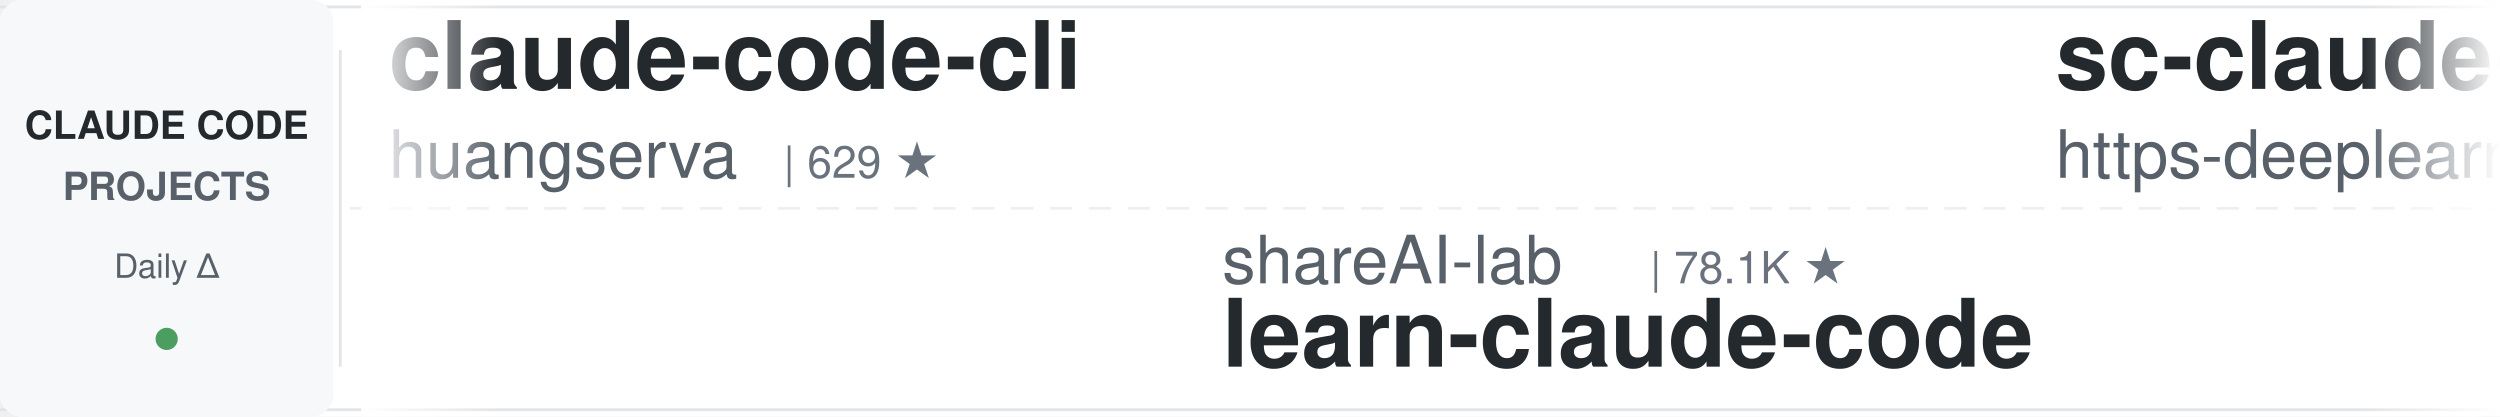
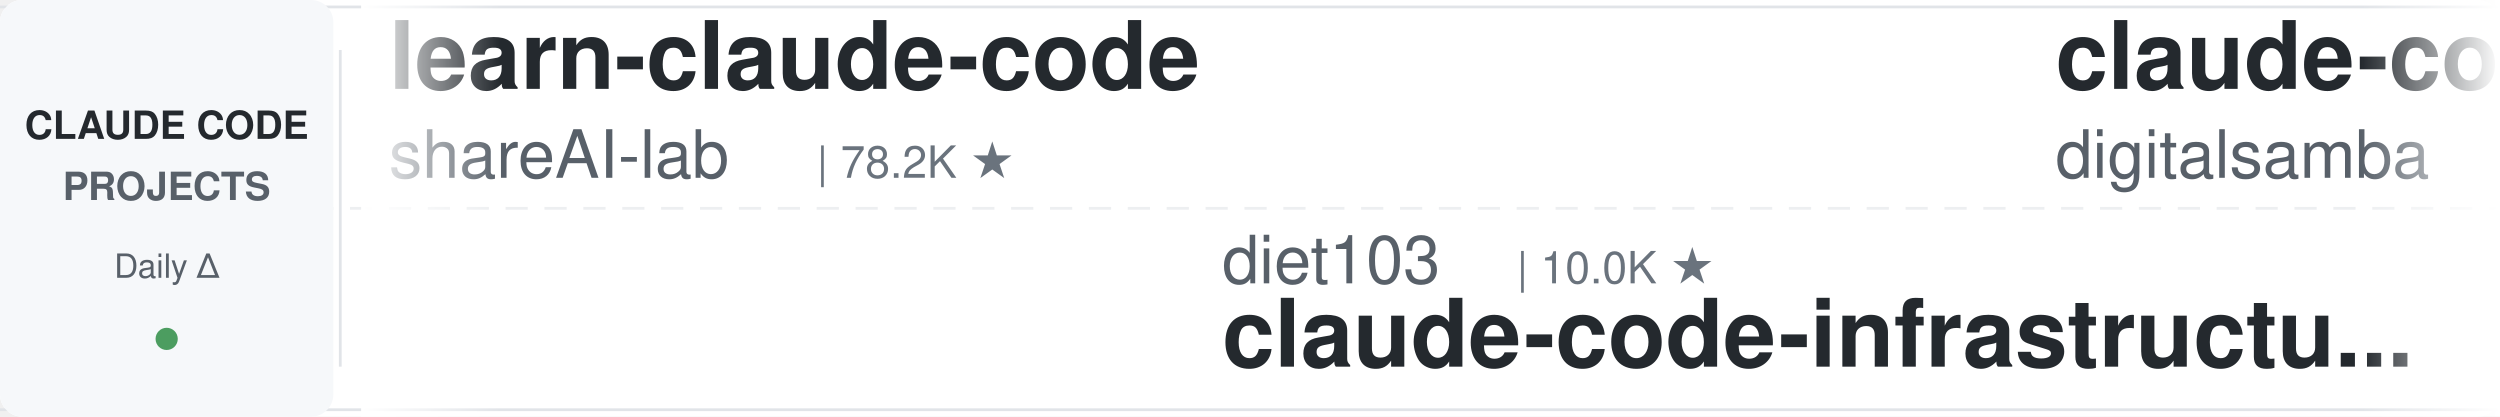
<svg xmlns="http://www.w3.org/2000/svg" width="900" height="150">
  <defs>
    <linearGradient id="leftFade" x1="0%" y1="0%" x2="100%" y2="0%">
      <stop offset="0%" style="stop-color:#ffffff;stop-opacity:1" />
      <stop offset="100%" style="stop-color:#ffffff;stop-opacity:0" />
    </linearGradient>
    <linearGradient id="rightFade" x1="0%" y1="0%" x2="100%" y2="0%">
      <stop offset="0%" style="stop-color:#ffffff;stop-opacity:0" />
      <stop offset="100%" style="stop-color:#ffffff;stop-opacity:1" />
    </linearGradient>
  </defs>
  <rect width="900" height="150" fill="#ffffff" rx="8" />
  <rect x="0" y="2" width="900" height="1" fill="#e1e4e8" />
  <rect x="0" y="147" width="900" height="1" fill="#e1e4e8" />
  <line x1="0" y1="75" x2="900" y2="75" stroke="#e1e4e8" stroke-width="1" stroke-dasharray="8 6" opacity="0.6" />
  <rect x="0" y="0" width="120" height="150" fill="#f6f8fa" rx="8" />
  <text x="60" y="50" font-family="-apple-system, BlinkMacSystemFont, 'Segoe UI', Helvetica, Arial, sans-serif" font-size="14" font-weight="600" fill="#24292e" text-anchor="middle">CLAUDE CODE</text>
  <text x="60" y="72" font-family="-apple-system, BlinkMacSystemFont, 'Segoe UI', Helvetica, Arial, sans-serif" font-size="14" font-weight="600" fill="#586069" text-anchor="middle">PROJECTS</text>
  <text x="60" y="100" font-family="-apple-system, BlinkMacSystemFont, 'Segoe UI', Helvetica, Arial, sans-serif" font-size="12" font-weight="500" fill="#586069" text-anchor="middle">Daily Δ</text>
  <circle cx="60" cy="122" r="4" fill="#22863a" opacity="0.8" />
  <rect x="122" y="18" width="1" height="114" fill="#e1e4e8" />
  <clipPath id="tickerClip">
    <rect x="130" y="0" width="770" height="150" />
  </clipPath>
  <g clip-path="url(#tickerClip)">
    <g id="tickerItems">
      <animateTransform attributeName="transform" attributeType="XML" type="translate" from="0 0" to="-3000 0" dur="54s" repeatCount="indefinite" />
      <g transform="translate(0, 0)">
-         <text x="140" y="32" font-family="-apple-system, BlinkMacSystemFont, 'Segoe UI', Helvetica, Arial, sans-serif" font-size="34" font-weight="600" fill="#24292e">claude-code-cli</text>
-         <text x="140" y="64" font-family="-apple-system, BlinkMacSystemFont, 'Segoe UI', Helvetica, Arial, sans-serif" font-size="24" font-weight="400" fill="#586069">huangserva</text>
-         <text x="282" y="64" font-family="-apple-system, BlinkMacSystemFont, 'Segoe UI', Helvetica, Arial, sans-serif" font-size="16" font-weight="500" fill="#6a737d">| 629 ★</text>
+         <text x="140" y="32" font-family="-apple-system, BlinkMacSystemFont, 'Segoe UI', Helvetica, Arial, sans-serif" font-size="34" font-weight="600" fill="#24292e">learn-claude-code</text>
+         <text x="140" y="64" font-family="-apple-system, BlinkMacSystemFont, 'Segoe UI', Helvetica, Arial, sans-serif" font-size="24" font-weight="400" fill="#586069">shareAI-lab</text>
+         <text x="294" y="64" font-family="-apple-system, BlinkMacSystemFont, 'Segoe UI', Helvetica, Arial, sans-serif" font-size="16" font-weight="500" fill="#6a737d">| 78.2K ★</text>
      </g>
      <g transform="translate(300, 0)">
-         <text x="140" y="102" font-family="-apple-system, BlinkMacSystemFont, 'Segoe UI', Helvetica, Arial, sans-serif" font-size="24" font-weight="400" fill="#586069">shareAI-lab</text>
-         <text x="294" y="102" font-family="-apple-system, BlinkMacSystemFont, 'Segoe UI', Helvetica, Arial, sans-serif" font-size="16" font-weight="500" fill="#6a737d">| 78.1K ★</text>
-         <text x="140" y="132" font-family="-apple-system, BlinkMacSystemFont, 'Segoe UI', Helvetica, Arial, sans-serif" font-size="34" font-weight="600" fill="#24292e">learn-claude-code</text>
+         <text x="140" y="102" font-family="-apple-system, BlinkMacSystemFont, 'Segoe UI', Helvetica, Arial, sans-serif" font-size="24" font-weight="400" fill="#586069">diet103</text>
+         <text x="246" y="102" font-family="-apple-system, BlinkMacSystemFont, 'Segoe UI', Helvetica, Arial, sans-serif" font-size="16" font-weight="500" fill="#6a737d">| 10.0K ★</text>
+         <text x="140" y="132" font-family="-apple-system, BlinkMacSystemFont, 'Segoe UI', Helvetica, Arial, sans-serif" font-size="34" font-weight="600" fill="#24292e">claude-code-infrastructu...</text>
      </g>
      <g transform="translate(600, 0)">
-         <text x="140" y="32" font-family="-apple-system, BlinkMacSystemFont, 'Segoe UI', Helvetica, Arial, sans-serif" font-size="34" font-weight="600" fill="#24292e">sc-claude-code-files</text>
-         <text x="140" y="64" font-family="-apple-system, BlinkMacSystemFont, 'Segoe UI', Helvetica, Arial, sans-serif" font-size="24" font-weight="400" fill="#586069">https-deeplearning-ai</text>
-         <text x="414" y="64" font-family="-apple-system, BlinkMacSystemFont, 'Segoe UI', Helvetica, Arial, sans-serif" font-size="16" font-weight="500" fill="#6a737d">| 554 ★</text>
+         <text x="140" y="32" font-family="-apple-system, BlinkMacSystemFont, 'Segoe UI', Helvetica, Arial, sans-serif" font-size="34" font-weight="600" fill="#24292e">claude-code-video-toolki...</text>
+         <text x="140" y="64" font-family="-apple-system, BlinkMacSystemFont, 'Segoe UI', Helvetica, Arial, sans-serif" font-size="24" font-weight="400" fill="#586069">digitalsamba</text>
+         <text x="306" y="64" font-family="-apple-system, BlinkMacSystemFont, 'Segoe UI', Helvetica, Arial, sans-serif" font-size="16" font-weight="500" fill="#6a737d">| 2.2K ★</text>
      </g>
      <g transform="translate(900, 0)">
-         <text x="140" y="102" font-family="-apple-system, BlinkMacSystemFont, 'Segoe UI', Helvetica, Arial, sans-serif" font-size="24" font-weight="400" fill="#586069">andrew-kramer-inno</text>
-         <text x="378" y="102" font-family="-apple-system, BlinkMacSystemFont, 'Segoe UI', Helvetica, Arial, sans-serif" font-size="16" font-weight="500" fill="#6a737d">| 593 ★</text>
-         <text x="140" y="132" font-family="-apple-system, BlinkMacSystemFont, 'Segoe UI', Helvetica, Arial, sans-serif" font-size="34" font-weight="600" fill="#24292e">claude-code-source-build</text>
+         <text x="140" y="102" font-family="-apple-system, BlinkMacSystemFont, 'Segoe UI', Helvetica, Arial, sans-serif" font-size="24" font-weight="400" fill="#586069">krusemediallc</text>
+         <text x="318" y="102" font-family="-apple-system, BlinkMacSystemFont, 'Segoe UI', Helvetica, Arial, sans-serif" font-size="16" font-weight="500" fill="#6a737d">| 1.6K ★</text>
+         <text x="140" y="132" font-family="-apple-system, BlinkMacSystemFont, 'Segoe UI', Helvetica, Arial, sans-serif" font-size="34" font-weight="600" fill="#24292e">arcads-claude-code</text>
      </g>
      <g transform="translate(1200, 0)">
-         <text x="140" y="32" font-family="-apple-system, BlinkMacSystemFont, 'Segoe UI', Helvetica, Arial, sans-serif" font-size="34" font-weight="600" fill="#24292e">claude-code-hooks-master...</text>
-         <text x="140" y="64" font-family="-apple-system, BlinkMacSystemFont, 'Segoe UI', Helvetica, Arial, sans-serif" font-size="24" font-weight="400" fill="#586069">disler</text>
-         <text x="234" y="64" font-family="-apple-system, BlinkMacSystemFont, 'Segoe UI', Helvetica, Arial, sans-serif" font-size="16" font-weight="500" fill="#6a737d">| 3.9K ★</text>
+         <text x="140" y="32" font-family="-apple-system, BlinkMacSystemFont, 'Segoe UI', Helvetica, Arial, sans-serif" font-size="34" font-weight="600" fill="#24292e">claude_code_src</text>
+         <text x="140" y="64" font-family="-apple-system, BlinkMacSystemFont, 'Segoe UI', Helvetica, Arial, sans-serif" font-size="24" font-weight="400" fill="#586069">ponponon</text>
+         <text x="258" y="64" font-family="-apple-system, BlinkMacSystemFont, 'Segoe UI', Helvetica, Arial, sans-serif" font-size="16" font-weight="500" fill="#6a737d">| 2.3K ★</text>
      </g>
      <g transform="translate(1500, 0)">
-         <text x="140" y="102" font-family="-apple-system, BlinkMacSystemFont, 'Segoe UI', Helvetica, Arial, sans-serif" font-size="24" font-weight="400" fill="#586069">centminmod</text>
-         <text x="282" y="102" font-family="-apple-system, BlinkMacSystemFont, 'Segoe UI', Helvetica, Arial, sans-serif" font-size="16" font-weight="500" fill="#6a737d">| 2.7K ★</text>
-         <text x="140" y="132" font-family="-apple-system, BlinkMacSystemFont, 'Segoe UI', Helvetica, Arial, sans-serif" font-size="34" font-weight="600" fill="#24292e">my-claude-code-setup</text>
+         <text x="140" y="102" font-family="-apple-system, BlinkMacSystemFont, 'Segoe UI', Helvetica, Arial, sans-serif" font-size="24" font-weight="400" fill="#586069">edmund-io</text>
+         <text x="270" y="102" font-family="-apple-system, BlinkMacSystemFont, 'Segoe UI', Helvetica, Arial, sans-serif" font-size="16" font-weight="500" fill="#6a737d">| 1.5K ★</text>
+         <text x="140" y="132" font-family="-apple-system, BlinkMacSystemFont, 'Segoe UI', Helvetica, Arial, sans-serif" font-size="34" font-weight="600" fill="#24292e">edmunds-claude-code</text>
      </g>
      <g transform="translate(1800, 0)">
        <text x="140" y="32" font-family="-apple-system, BlinkMacSystemFont, 'Segoe UI', Helvetica, Arial, sans-serif" font-size="34" font-weight="600" fill="#24292e">claude-code-system-promp...</text>
        <text x="140" y="64" font-family="-apple-system, BlinkMacSystemFont, 'Segoe UI', Helvetica, Arial, sans-serif" font-size="24" font-weight="400" fill="#586069">Piebald-AI</text>
-         <text x="282" y="64" font-family="-apple-system, BlinkMacSystemFont, 'Segoe UI', Helvetica, Arial, sans-serif" font-size="16" font-weight="500" fill="#6a737d">| 12.8K ★</text>
+         <text x="282" y="64" font-family="-apple-system, BlinkMacSystemFont, 'Segoe UI', Helvetica, Arial, sans-serif" font-size="16" font-weight="500" fill="#6a737d">| 12.9K ★</text>
      </g>
      <g transform="translate(2100, 0)">
-         <text x="140" y="102" font-family="-apple-system, BlinkMacSystemFont, 'Segoe UI', Helvetica, Arial, sans-serif" font-size="24" font-weight="400" fill="#586069">nicedreamzapp</text>
-         <text x="318" y="102" font-family="-apple-system, BlinkMacSystemFont, 'Segoe UI', Helvetica, Arial, sans-serif" font-size="16" font-weight="500" fill="#6a737d">| 3.3K ★</text>
-         <text x="140" y="132" font-family="-apple-system, BlinkMacSystemFont, 'Segoe UI', Helvetica, Arial, sans-serif" font-size="34" font-weight="600" fill="#24292e">claude-code-local</text>
+         <text x="140" y="102" font-family="-apple-system, BlinkMacSystemFont, 'Segoe UI', Helvetica, Arial, sans-serif" font-size="24" font-weight="400" fill="#586069">jqueryscript</text>
+         <text x="306" y="102" font-family="-apple-system, BlinkMacSystemFont, 'Segoe UI', Helvetica, Arial, sans-serif" font-size="16" font-weight="500" fill="#6a737d">| 524 ★</text>
+         <text x="140" y="132" font-family="-apple-system, BlinkMacSystemFont, 'Segoe UI', Helvetica, Arial, sans-serif" font-size="34" font-weight="600" fill="#24292e">awesome-claude-code</text>
      </g>
      <g transform="translate(2400, 0)">
-         <text x="140" y="32" font-family="-apple-system, BlinkMacSystemFont, 'Segoe UI', Helvetica, Arial, sans-serif" font-size="34" font-weight="600" fill="#24292e">Auto-claude-code-researc...</text>
-         <text x="140" y="64" font-family="-apple-system, BlinkMacSystemFont, 'Segoe UI', Helvetica, Arial, sans-serif" font-size="24" font-weight="400" fill="#586069">wanshuiyin</text>
-         <text x="282" y="64" font-family="-apple-system, BlinkMacSystemFont, 'Segoe UI', Helvetica, Arial, sans-serif" font-size="16" font-weight="500" fill="#6a737d">| 17.1K ★</text>
+         <text x="140" y="32" font-family="-apple-system, BlinkMacSystemFont, 'Segoe UI', Helvetica, Arial, sans-serif" font-size="34" font-weight="600" fill="#24292e">claude-code-source</text>
+         <text x="140" y="64" font-family="-apple-system, BlinkMacSystemFont, 'Segoe UI', Helvetica, Arial, sans-serif" font-size="24" font-weight="400" fill="#586069">AprilNEA</text>
+         <text x="258" y="64" font-family="-apple-system, BlinkMacSystemFont, 'Segoe UI', Helvetica, Arial, sans-serif" font-size="16" font-weight="500" fill="#6a737d">| 393 ★</text>
      </g>
      <g transform="translate(2700, 0)">
+         <text x="140" y="102" font-family="-apple-system, BlinkMacSystemFont, 'Segoe UI', Helvetica, Arial, sans-serif" font-size="24" font-weight="400" fill="#586069">Alishahryar1</text>
+         <text x="306" y="102" font-family="-apple-system, BlinkMacSystemFont, 'Segoe UI', Helvetica, Arial, sans-serif" font-size="16" font-weight="500" fill="#6a737d">| 56.9K ★</text>
+         <text x="140" y="132" font-family="-apple-system, BlinkMacSystemFont, 'Segoe UI', Helvetica, Arial, sans-serif" font-size="34" font-weight="600" fill="#24292e">free-claude-code</text>
+       </g>
+       <g transform="translate(3000, 0)">
+         <text x="140" y="32" font-family="-apple-system, BlinkMacSystemFont, 'Segoe UI', Helvetica, Arial, sans-serif" font-size="34" font-weight="600" fill="#24292e">learn-claude-code</text>
+         <text x="140" y="64" font-family="-apple-system, BlinkMacSystemFont, 'Segoe UI', Helvetica, Arial, sans-serif" font-size="24" font-weight="400" fill="#586069">shareAI-lab</text>
+         <text x="294" y="64" font-family="-apple-system, BlinkMacSystemFont, 'Segoe UI', Helvetica, Arial, sans-serif" font-size="16" font-weight="500" fill="#6a737d">| 78.2K ★</text>
+       </g>
+       <g transform="translate(3300, 0)">
        <text x="140" y="102" font-family="-apple-system, BlinkMacSystemFont, 'Segoe UI', Helvetica, Arial, sans-serif" font-size="24" font-weight="400" fill="#586069">diet103</text>
        <text x="246" y="102" font-family="-apple-system, BlinkMacSystemFont, 'Segoe UI', Helvetica, Arial, sans-serif" font-size="16" font-weight="500" fill="#6a737d">| 10.0K ★</text>
        <text x="140" y="132" font-family="-apple-system, BlinkMacSystemFont, 'Segoe UI', Helvetica, Arial, sans-serif" font-size="34" font-weight="600" fill="#24292e">claude-code-infrastructu...</text>
      </g>
-       <g transform="translate(3000, 0)">
-         <text x="140" y="32" font-family="-apple-system, BlinkMacSystemFont, 'Segoe UI', Helvetica, Arial, sans-serif" font-size="34" font-weight="600" fill="#24292e">claude-code-cli</text>
-         <text x="140" y="64" font-family="-apple-system, BlinkMacSystemFont, 'Segoe UI', Helvetica, Arial, sans-serif" font-size="24" font-weight="400" fill="#586069">huangserva</text>
-         <text x="282" y="64" font-family="-apple-system, BlinkMacSystemFont, 'Segoe UI', Helvetica, Arial, sans-serif" font-size="16" font-weight="500" fill="#6a737d">| 629 ★</text>
-       </g>
-       <g transform="translate(3300, 0)">
-         <text x="140" y="102" font-family="-apple-system, BlinkMacSystemFont, 'Segoe UI', Helvetica, Arial, sans-serif" font-size="24" font-weight="400" fill="#586069">shareAI-lab</text>
-         <text x="294" y="102" font-family="-apple-system, BlinkMacSystemFont, 'Segoe UI', Helvetica, Arial, sans-serif" font-size="16" font-weight="500" fill="#6a737d">| 78.1K ★</text>
-         <text x="140" y="132" font-family="-apple-system, BlinkMacSystemFont, 'Segoe UI', Helvetica, Arial, sans-serif" font-size="34" font-weight="600" fill="#24292e">learn-claude-code</text>
-       </g>
      <g transform="translate(3600, 0)">
-         <text x="140" y="32" font-family="-apple-system, BlinkMacSystemFont, 'Segoe UI', Helvetica, Arial, sans-serif" font-size="34" font-weight="600" fill="#24292e">sc-claude-code-files</text>
-         <text x="140" y="64" font-family="-apple-system, BlinkMacSystemFont, 'Segoe UI', Helvetica, Arial, sans-serif" font-size="24" font-weight="400" fill="#586069">https-deeplearning-ai</text>
-         <text x="414" y="64" font-family="-apple-system, BlinkMacSystemFont, 'Segoe UI', Helvetica, Arial, sans-serif" font-size="16" font-weight="500" fill="#6a737d">| 554 ★</text>
+         <text x="140" y="32" font-family="-apple-system, BlinkMacSystemFont, 'Segoe UI', Helvetica, Arial, sans-serif" font-size="34" font-weight="600" fill="#24292e">claude-code-video-toolki...</text>
+         <text x="140" y="64" font-family="-apple-system, BlinkMacSystemFont, 'Segoe UI', Helvetica, Arial, sans-serif" font-size="24" font-weight="400" fill="#586069">digitalsamba</text>
+         <text x="306" y="64" font-family="-apple-system, BlinkMacSystemFont, 'Segoe UI', Helvetica, Arial, sans-serif" font-size="16" font-weight="500" fill="#6a737d">| 2.2K ★</text>
      </g>
      <g transform="translate(3900, 0)">
-         <text x="140" y="102" font-family="-apple-system, BlinkMacSystemFont, 'Segoe UI', Helvetica, Arial, sans-serif" font-size="24" font-weight="400" fill="#586069">andrew-kramer-inno</text>
-         <text x="378" y="102" font-family="-apple-system, BlinkMacSystemFont, 'Segoe UI', Helvetica, Arial, sans-serif" font-size="16" font-weight="500" fill="#6a737d">| 593 ★</text>
-         <text x="140" y="132" font-family="-apple-system, BlinkMacSystemFont, 'Segoe UI', Helvetica, Arial, sans-serif" font-size="34" font-weight="600" fill="#24292e">claude-code-source-build</text>
+         <text x="140" y="102" font-family="-apple-system, BlinkMacSystemFont, 'Segoe UI', Helvetica, Arial, sans-serif" font-size="24" font-weight="400" fill="#586069">krusemediallc</text>
+         <text x="318" y="102" font-family="-apple-system, BlinkMacSystemFont, 'Segoe UI', Helvetica, Arial, sans-serif" font-size="16" font-weight="500" fill="#6a737d">| 1.6K ★</text>
+         <text x="140" y="132" font-family="-apple-system, BlinkMacSystemFont, 'Segoe UI', Helvetica, Arial, sans-serif" font-size="34" font-weight="600" fill="#24292e">arcads-claude-code</text>
      </g>
    </g>
  </g>
  <rect x="130" y="0" width="50" height="150" fill="url(#leftFade)" />
  <rect x="850" y="0" width="50" height="150" fill="url(#rightFade)" />
</svg>
